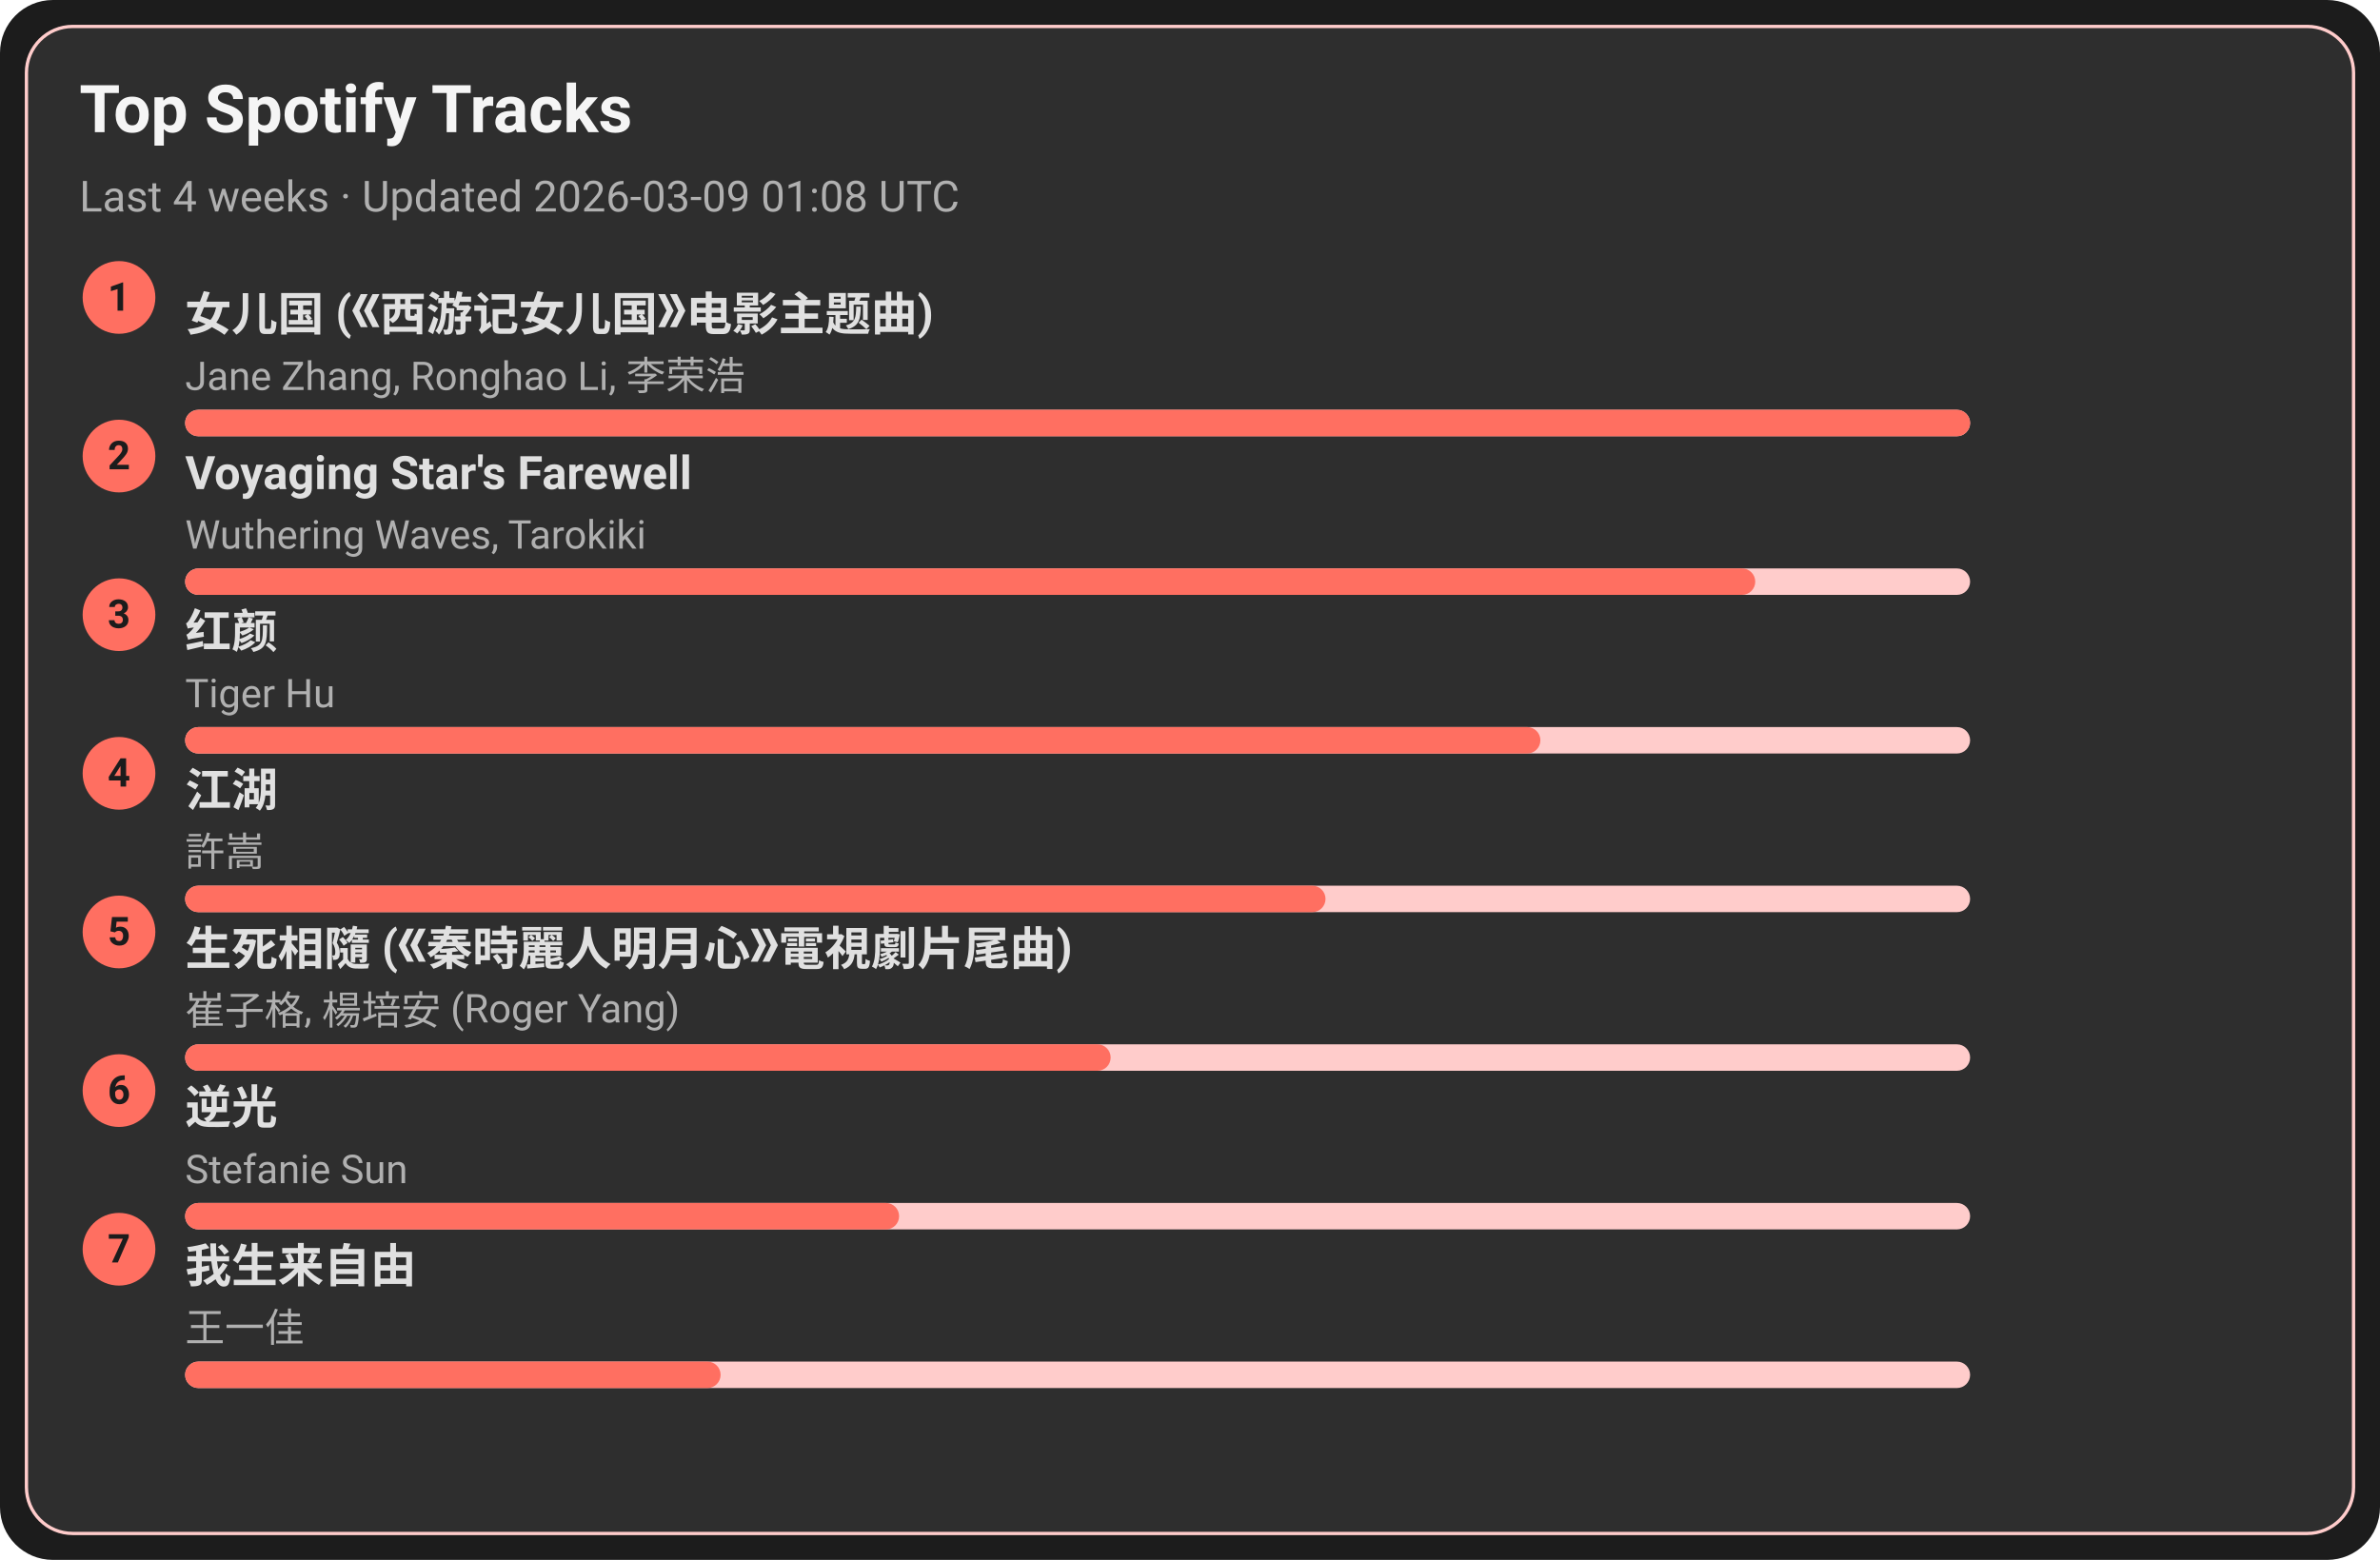
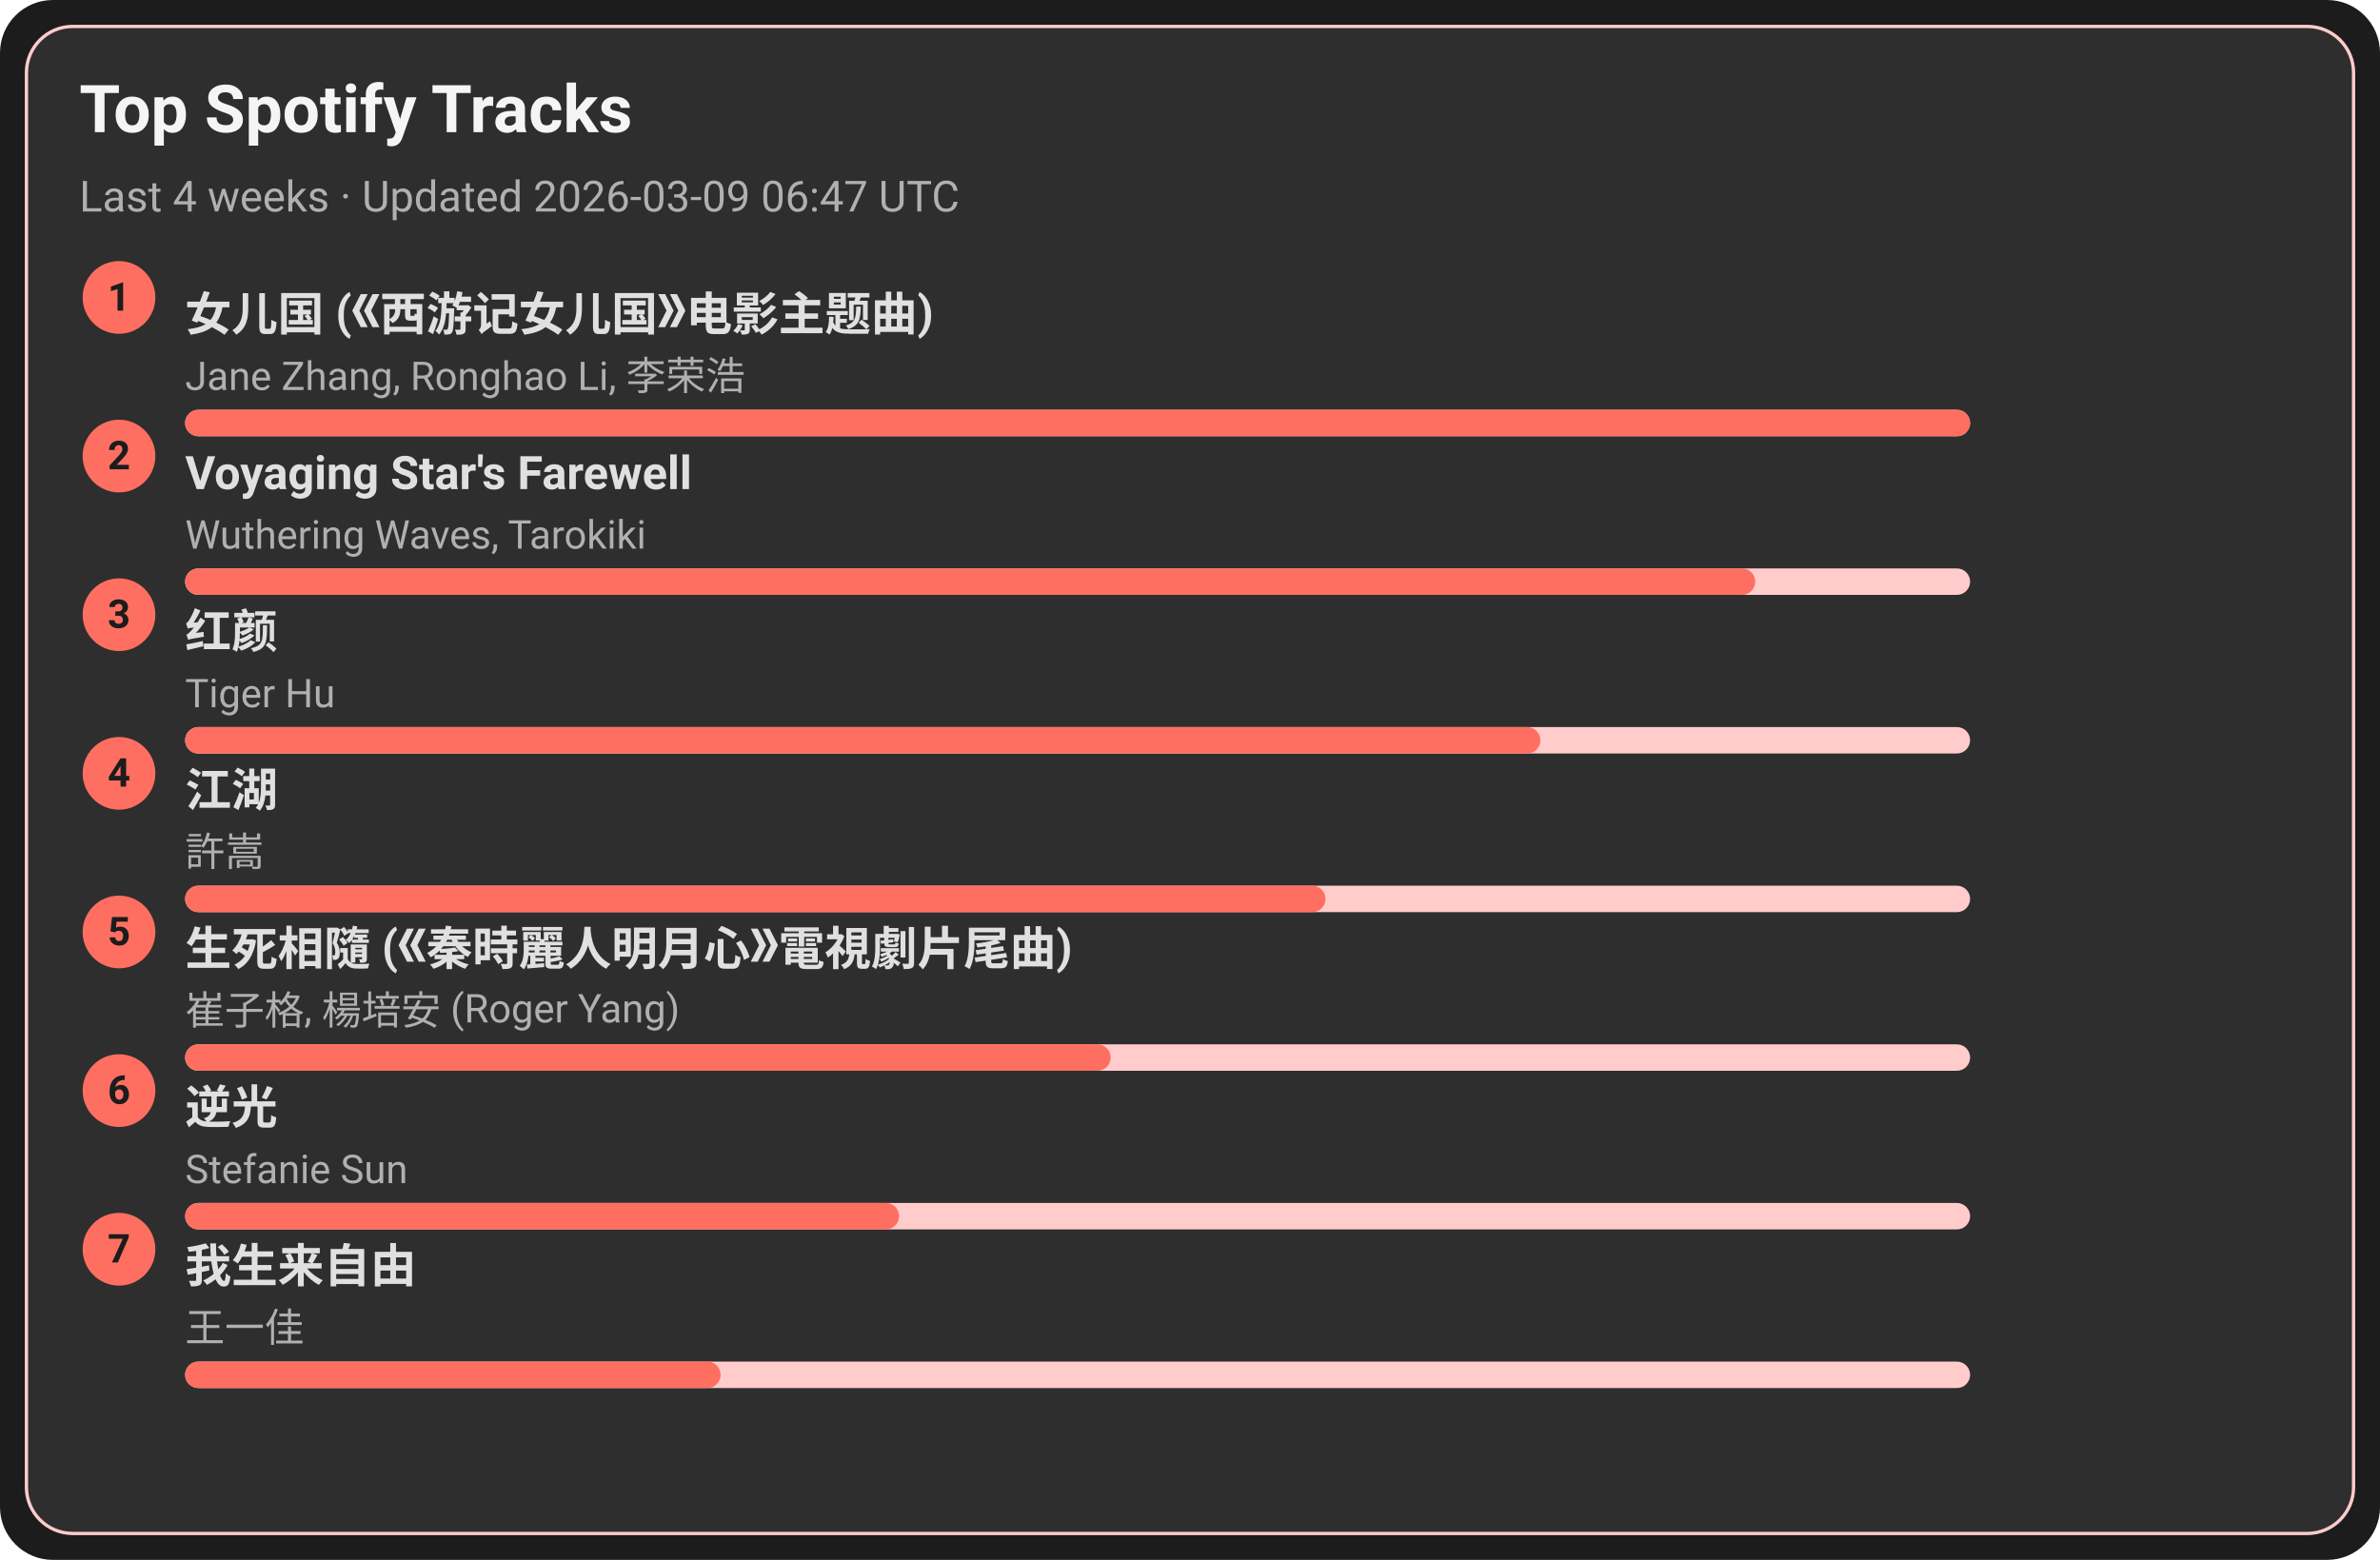
<svg xmlns="http://www.w3.org/2000/svg" width="720" height="472" viewBox="0 0 720 472">
  <style>text{font-family:-apple-system,BlinkMacSystemFont,Segoe UI,Roboto,Ubuntu,Helvetica Neue,Arial,Noto Sans,sans-serif}</style>
  <rect width="720" height="472" rx="16" fill="#1c1c1c" />
  <rect x="8" y="8" width="704" height="456" rx="14" fill="#2e2e2e" stroke="#ffcccb" />
  <text x="24" y="40" font-size="20" fill="#f5f5f5" font-weight="600">Top Spotify Tracks</text>
-   <text x="24" y="64" font-size="13" fill="#b0b0b0">Last 4 weeks · Updated 2026-03-09 01:08 UTC</text>
+   <text x="24" y="64" font-size="13" fill="#b0b0b0">Last 4 weeks · Updated 2026-03-09 06:47 UTC</text>
  <circle cx="36" cy="90" r="11" fill="#ff6f61" />
  <text x="36" y="94" text-anchor="middle" font-size="12" fill="#1c1c1c" font-weight="700">1</text>
  <a href="https://open.spotify.com/track/5vfCdwOheQGcrR91ATpL2k" target="_blank" rel="noopener noreferrer">
    <text x="56" y="100" font-size="14" fill="#e0e0e0" font-weight="600">女儿国 (《西游记女儿国》电影主题曲)</text>
  </a>
  <text x="56" y="118" font-size="12" fill="#b0b0b0">Jane Zhang, Ronghao Li, 李荣浩</text>
  <rect x="56" y="124" width="540" height="8" rx="4" fill="#ffcccb" />
  <rect x="56" y="124" width="540" height="8" rx="4" fill="#ff6f61" />
  <circle cx="36" cy="138" r="11" fill="#ff6f61" />
  <text x="36" y="142" text-anchor="middle" font-size="12" fill="#1c1c1c" font-weight="700">2</text>
  <a href="https://open.spotify.com/track/3uI2KolgU1Pt41ywffsggr" target="_blank" rel="noopener noreferrer">
    <text x="56" y="148" font-size="14" fill="#e0e0e0" font-weight="600">Voyaging Star's Farewell</text>
  </a>
  <text x="56" y="166" font-size="12" fill="#b0b0b0">Wuthering Waves, Tarokiki</text>
  <rect x="56" y="172" width="540" height="8" rx="4" fill="#ffcccb" />
  <rect x="56" y="172" width="475" height="8" rx="4" fill="#ff6f61" />
  <circle cx="36" cy="186" r="11" fill="#ff6f61" />
  <text x="36" y="190" text-anchor="middle" font-size="12" fill="#1c1c1c" font-weight="700">3</text>
  <a href="https://open.spotify.com/track/6Q7OE4tvrUOIvIDY2EC5Im" target="_blank" rel="noopener noreferrer">
    <text x="56" y="196" font-size="14" fill="#e0e0e0" font-weight="600">红颜</text>
  </a>
  <text x="56" y="214" font-size="12" fill="#b0b0b0">Tiger Hu</text>
  <rect x="56" y="220" width="540" height="8" rx="4" fill="#ffcccb" />
  <rect x="56" y="220" width="410" height="8" rx="4" fill="#ff6f61" />
  <circle cx="36" cy="234" r="11" fill="#ff6f61" />
  <text x="36" y="238" text-anchor="middle" font-size="12" fill="#1c1c1c" font-weight="700">4</text>
  <a href="https://open.spotify.com/track/03PCdwqajii1xgp7WIozzC" target="_blank" rel="noopener noreferrer">
    <text x="56" y="244" font-size="14" fill="#e0e0e0" font-weight="600">江湖</text>
  </a>
  <text x="56" y="262" font-size="12" fill="#b0b0b0">許嵩</text>
  <rect x="56" y="268" width="540" height="8" rx="4" fill="#ffcccb" />
  <rect x="56" y="268" width="345" height="8" rx="4" fill="#ff6f61" />
  <circle cx="36" cy="282" r="11" fill="#ff6f61" />
  <text x="36" y="286" text-anchor="middle" font-size="12" fill="#1c1c1c" font-weight="700">5</text>
  <a href="https://open.spotify.com/track/6qiDtcYiZOQ4HRuC8U55EM" target="_blank" rel="noopener noreferrer">
    <text x="56" y="292" font-size="14" fill="#e0e0e0" font-weight="600">生死相隨 (《秦時麗人明月心》電視劇片尾曲)</text>
  </a>
  <text x="56" y="310" font-size="12" fill="#b0b0b0">崔子格, 楊培安 (Roger Yang)</text>
  <rect x="56" y="316" width="540" height="8" rx="4" fill="#ffcccb" />
  <rect x="56" y="316" width="280" height="8" rx="4" fill="#ff6f61" />
  <circle cx="36" cy="330" r="11" fill="#ff6f61" />
  <text x="36" y="334" text-anchor="middle" font-size="12" fill="#1c1c1c" font-weight="700">6</text>
  <a href="https://open.spotify.com/track/4x1hB3Yg01Aq6J6q0deS9M" target="_blank" rel="noopener noreferrer">
    <text x="56" y="340" font-size="14" fill="#e0e0e0" font-weight="600">逆光</text>
  </a>
  <text x="56" y="358" font-size="12" fill="#b0b0b0">Stefanie Sun</text>
  <rect x="56" y="364" width="540" height="8" rx="4" fill="#ffcccb" />
  <rect x="56" y="364" width="216" height="8" rx="4" fill="#ff6f61" />
  <circle cx="36" cy="378" r="11" fill="#ff6f61" />
  <text x="36" y="382" text-anchor="middle" font-size="12" fill="#1c1c1c" font-weight="700">7</text>
  <a href="https://open.spotify.com/track/0NXE97iU5uBlBrTk0CecSW" target="_blank" rel="noopener noreferrer">
    <text x="56" y="388" font-size="14" fill="#e0e0e0" font-weight="600">我生来自由</text>
  </a>
  <text x="56" y="406" font-size="12" fill="#b0b0b0">王一佳</text>
  <rect x="56" y="412" width="540" height="8" rx="4" fill="#ffcccb" />
  <rect x="56" y="412" width="162" height="8" rx="4" fill="#ff6f61" />
</svg>
